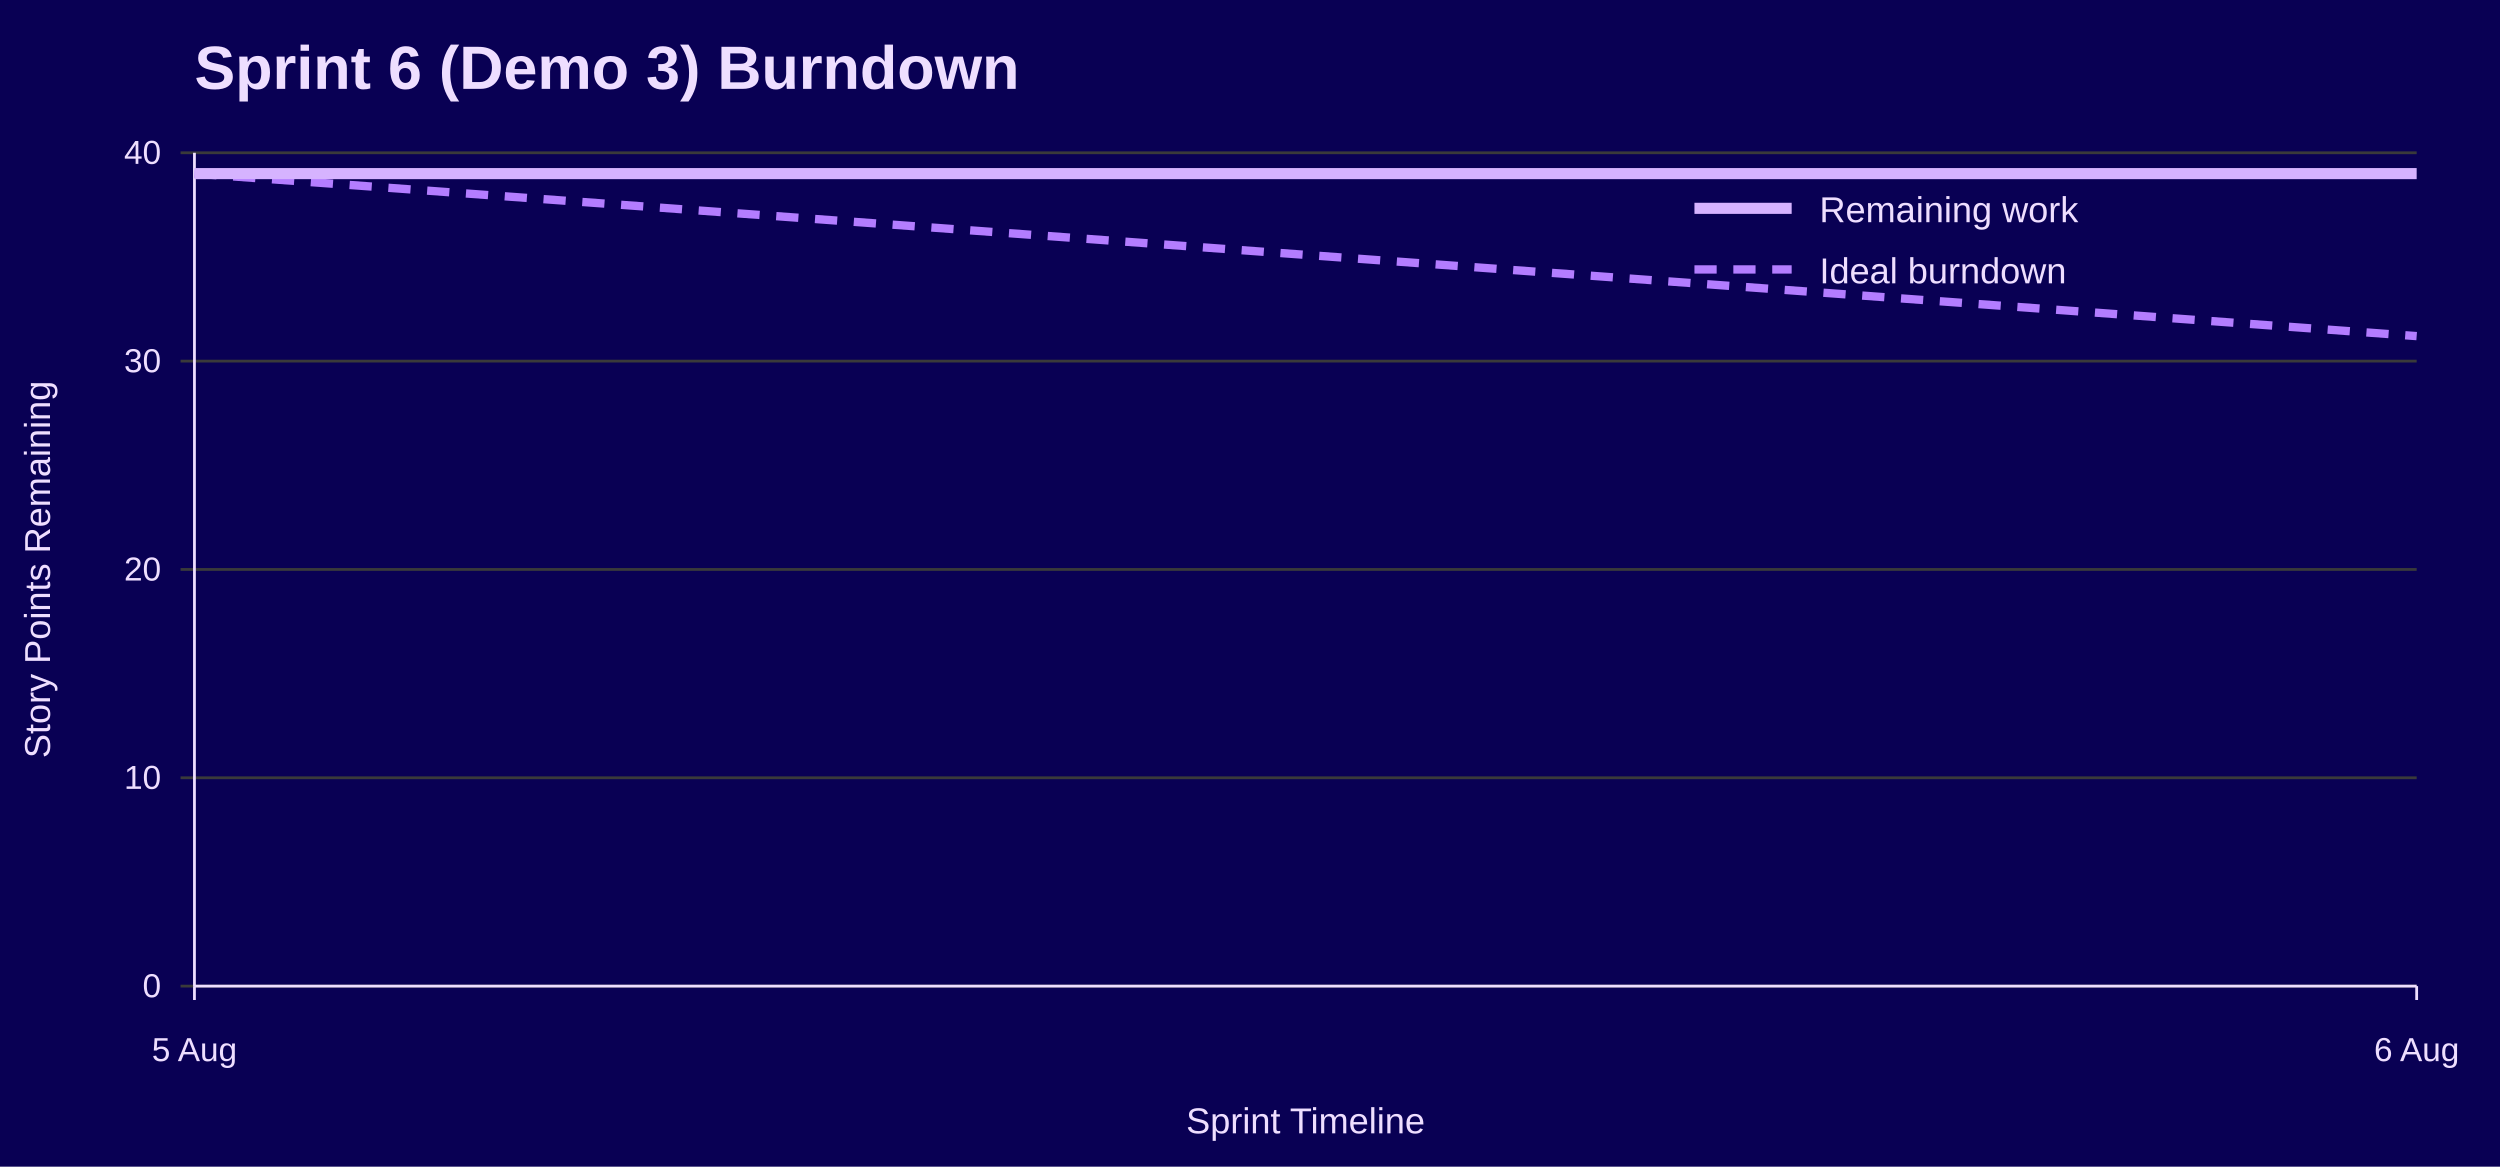
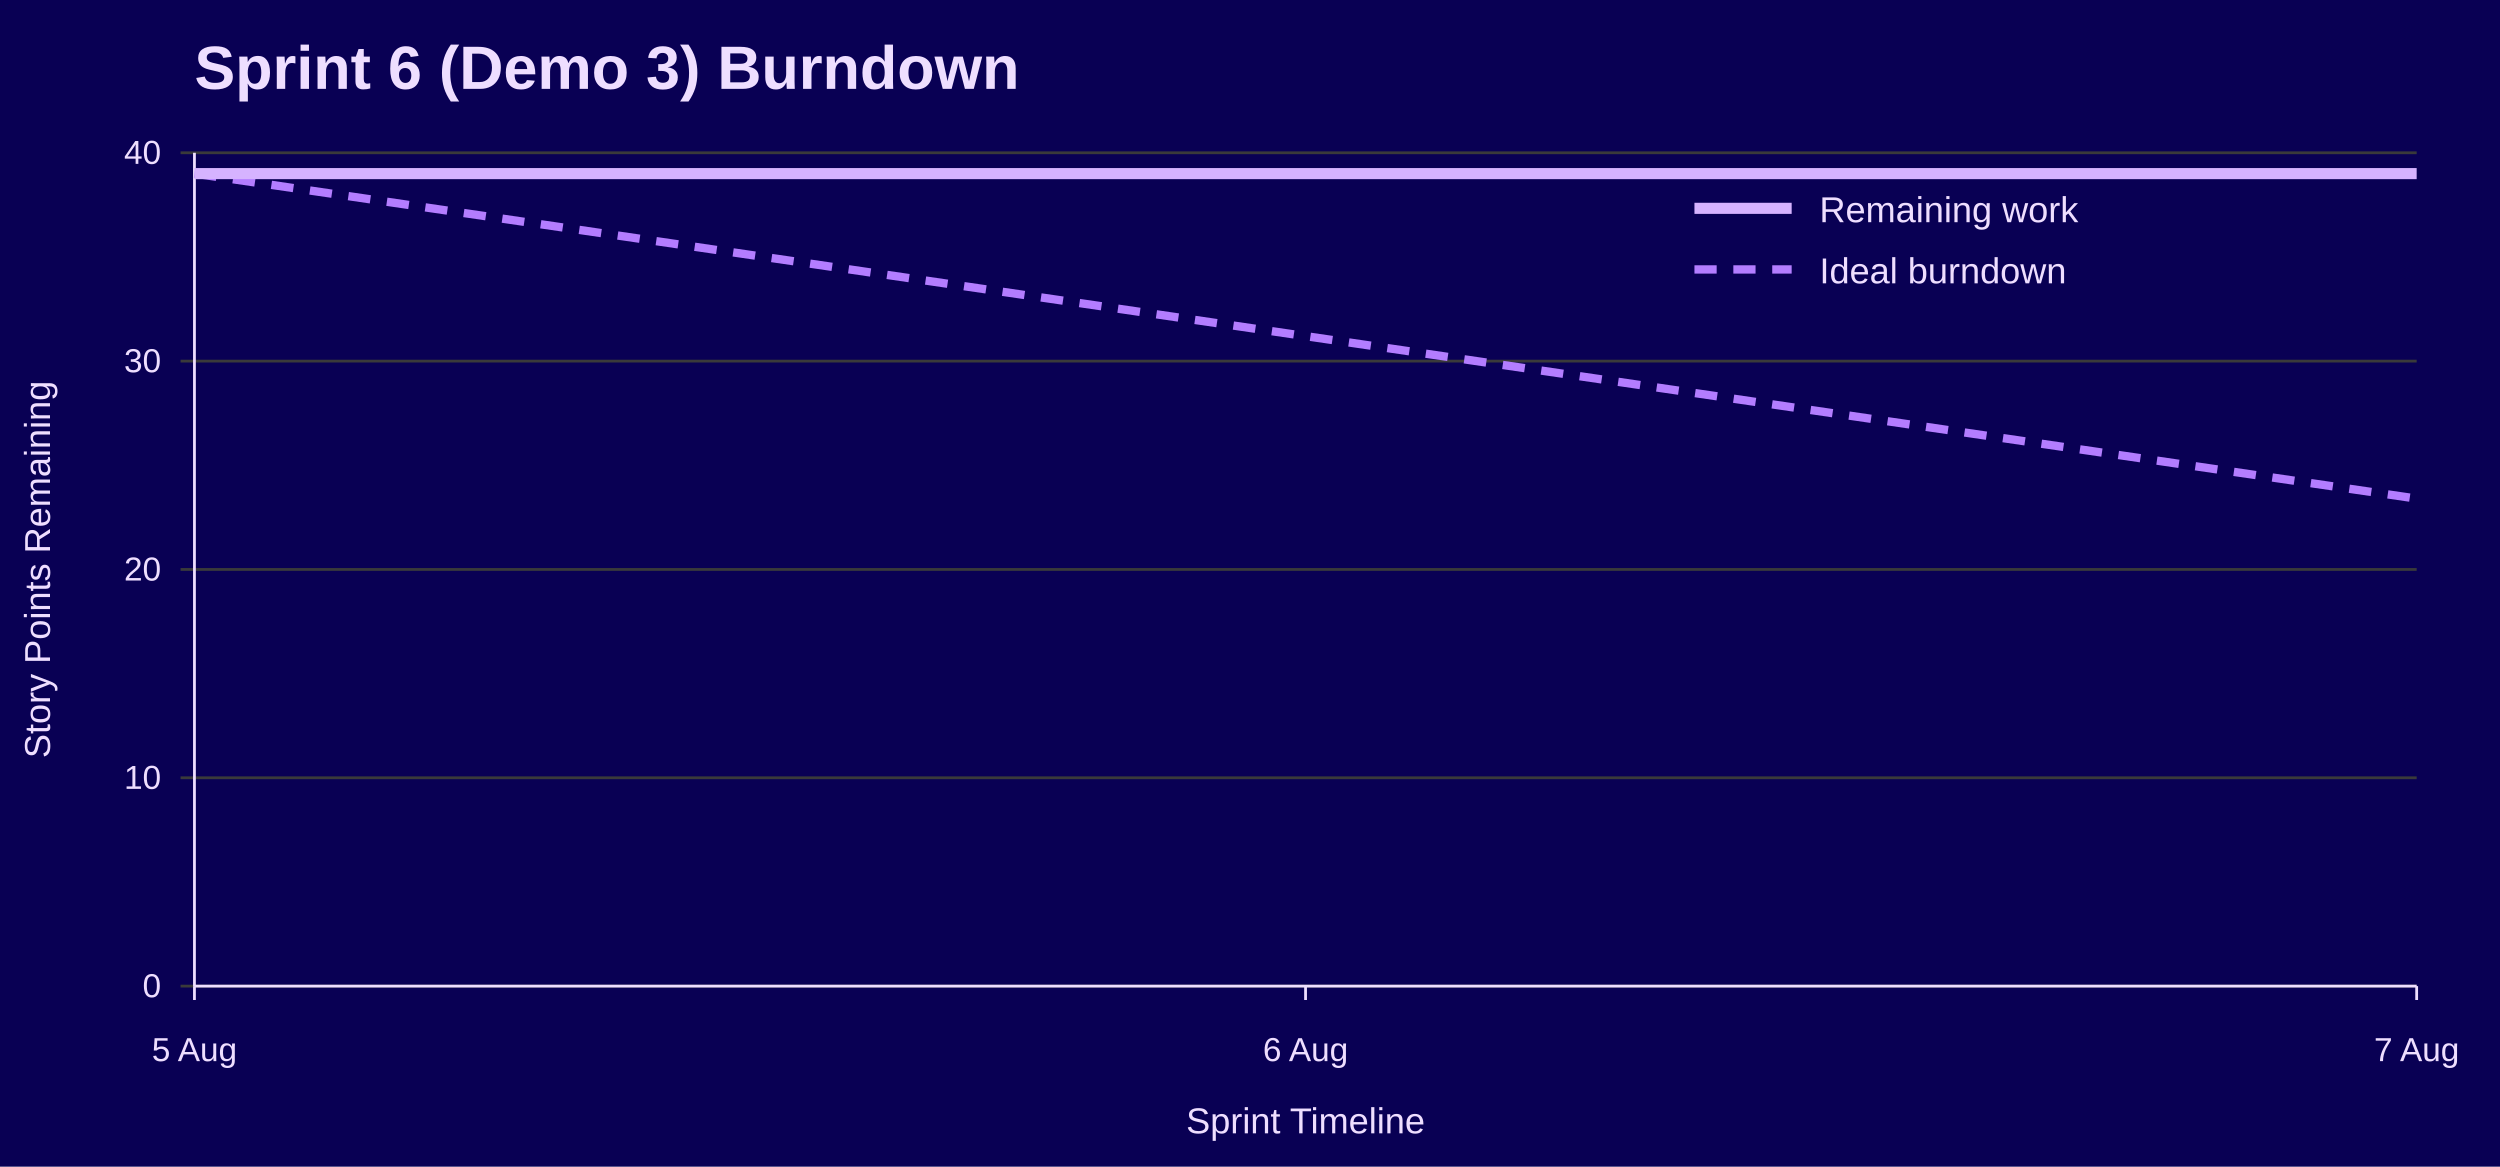
<svg xmlns="http://www.w3.org/2000/svg" width="900" height="420" viewBox="0 0 900 420" role="img" aria-labelledby="title desc">
  <rect width="100%" height="100%" fill="#090054" />
  <text x="70" y="32" font-family="Jost, Arial, Helvetica, sans-serif" font-size="22" font-weight="700" fill="#EEDEFF">Sprint 6 (Demo 3) Burndown</text>
  <line x1="65" y1="355.0" x2="870" y2="355.0" stroke="#3A3A3A" />
  <text x="58" y="359.0" font-family="Overpass, Arial, Helvetica, sans-serif" font-size="12" text-anchor="end" fill="#EEDEFF">0</text>
  <line x1="65" y1="280.0" x2="870" y2="280.0" stroke="#3A3A3A" />
  <text x="58" y="284.0" font-family="Overpass, Arial, Helvetica, sans-serif" font-size="12" text-anchor="end" fill="#EEDEFF">10</text>
  <line x1="65" y1="205.0" x2="870" y2="205.0" stroke="#3A3A3A" />
  <text x="58" y="209.0" font-family="Overpass, Arial, Helvetica, sans-serif" font-size="12" text-anchor="end" fill="#EEDEFF">20</text>
  <line x1="65" y1="130.0" x2="870" y2="130.0" stroke="#3A3A3A" />
  <text x="58" y="134.0" font-family="Overpass, Arial, Helvetica, sans-serif" font-size="12" text-anchor="end" fill="#EEDEFF">30</text>
  <line x1="65" y1="55.0" x2="870" y2="55.0" stroke="#3A3A3A" />
  <text x="58" y="59.0" font-family="Overpass, Arial, Helvetica, sans-serif" font-size="12" text-anchor="end" fill="#EEDEFF">40</text>
  <line x1="70.0" y1="355" x2="70.0" y2="360" stroke="#EEDEFF" />
  <text x="70.0" y="382" font-family="Overpass, Arial, Helvetica, sans-serif" font-size="12" text-anchor="middle" fill="#EEDEFF">5 Aug</text>
+   <line x1="470.0" y1="355" x2="470.0" y2="360" stroke="#EEDEFF" />
+   <text x="470.0" y="382" font-family="Overpass, Arial, Helvetica, sans-serif" font-size="12" text-anchor="middle" fill="#EEDEFF">6 Aug</text>
  <line x1="870.0" y1="355" x2="870.0" y2="360" stroke="#EEDEFF" />
-   <text x="870.0" y="382" font-family="Overpass, Arial, Helvetica, sans-serif" font-size="12" text-anchor="middle" fill="#EEDEFF">6 Aug</text>
+   <text x="870.0" y="382" font-family="Overpass, Arial, Helvetica, sans-serif" font-size="12" text-anchor="middle" fill="#EEDEFF">7 Aug</text>
  <line x1="70" y1="55" x2="70" y2="355" stroke="#EEDEFF" />
  <line x1="70" y1="355" x2="870" y2="355" stroke="#EEDEFF" />
  <text x="18" y="205.0" font-family="Overpass, Arial, Helvetica, sans-serif" font-size="13" text-anchor="middle" transform="rotate(-90 18 205.0)" fill="#EEDEFF">Story Points Remaining</text>
  <text x="470.0" y="408" font-family="Overpass, Arial, Helvetica, sans-serif" font-size="13" text-anchor="middle" fill="#EEDEFF">Sprint Timeline</text>
-   <polyline points="70.0,62.5 870.0,121.0" fill="none" stroke="#B37DFF" stroke-width="3" stroke-dasharray="8 6" />
-   <polyline points="70.0,62.5 870.0,62.5" fill="none" stroke="#D6B3FF" stroke-width="4" />
+   <polyline points="70.0,62.5 470.0,121.0 870.0,179.5" fill="none" stroke="#B37DFF" stroke-width="3" stroke-dasharray="8 6" />
+   <polyline points="70.0,62.5 470.0,62.5 870.0,62.5" fill="none" stroke="#D6B3FF" stroke-width="4" />
  <line x1="610" y1="75" x2="645" y2="75" stroke="#D6B3FF" stroke-width="4" />
  <text x="655" y="80" font-family="Overpass, Arial, Helvetica, sans-serif" font-size="13" fill="#EEDEFF">Remaining work</text>
  <line x1="610" y1="97" x2="645" y2="97" stroke="#B37DFF" stroke-width="3" stroke-dasharray="8 6" />
  <text x="655" y="102" font-family="Overpass, Arial, Helvetica, sans-serif" font-size="13" fill="#EEDEFF">Ideal burndown</text>
</svg>
